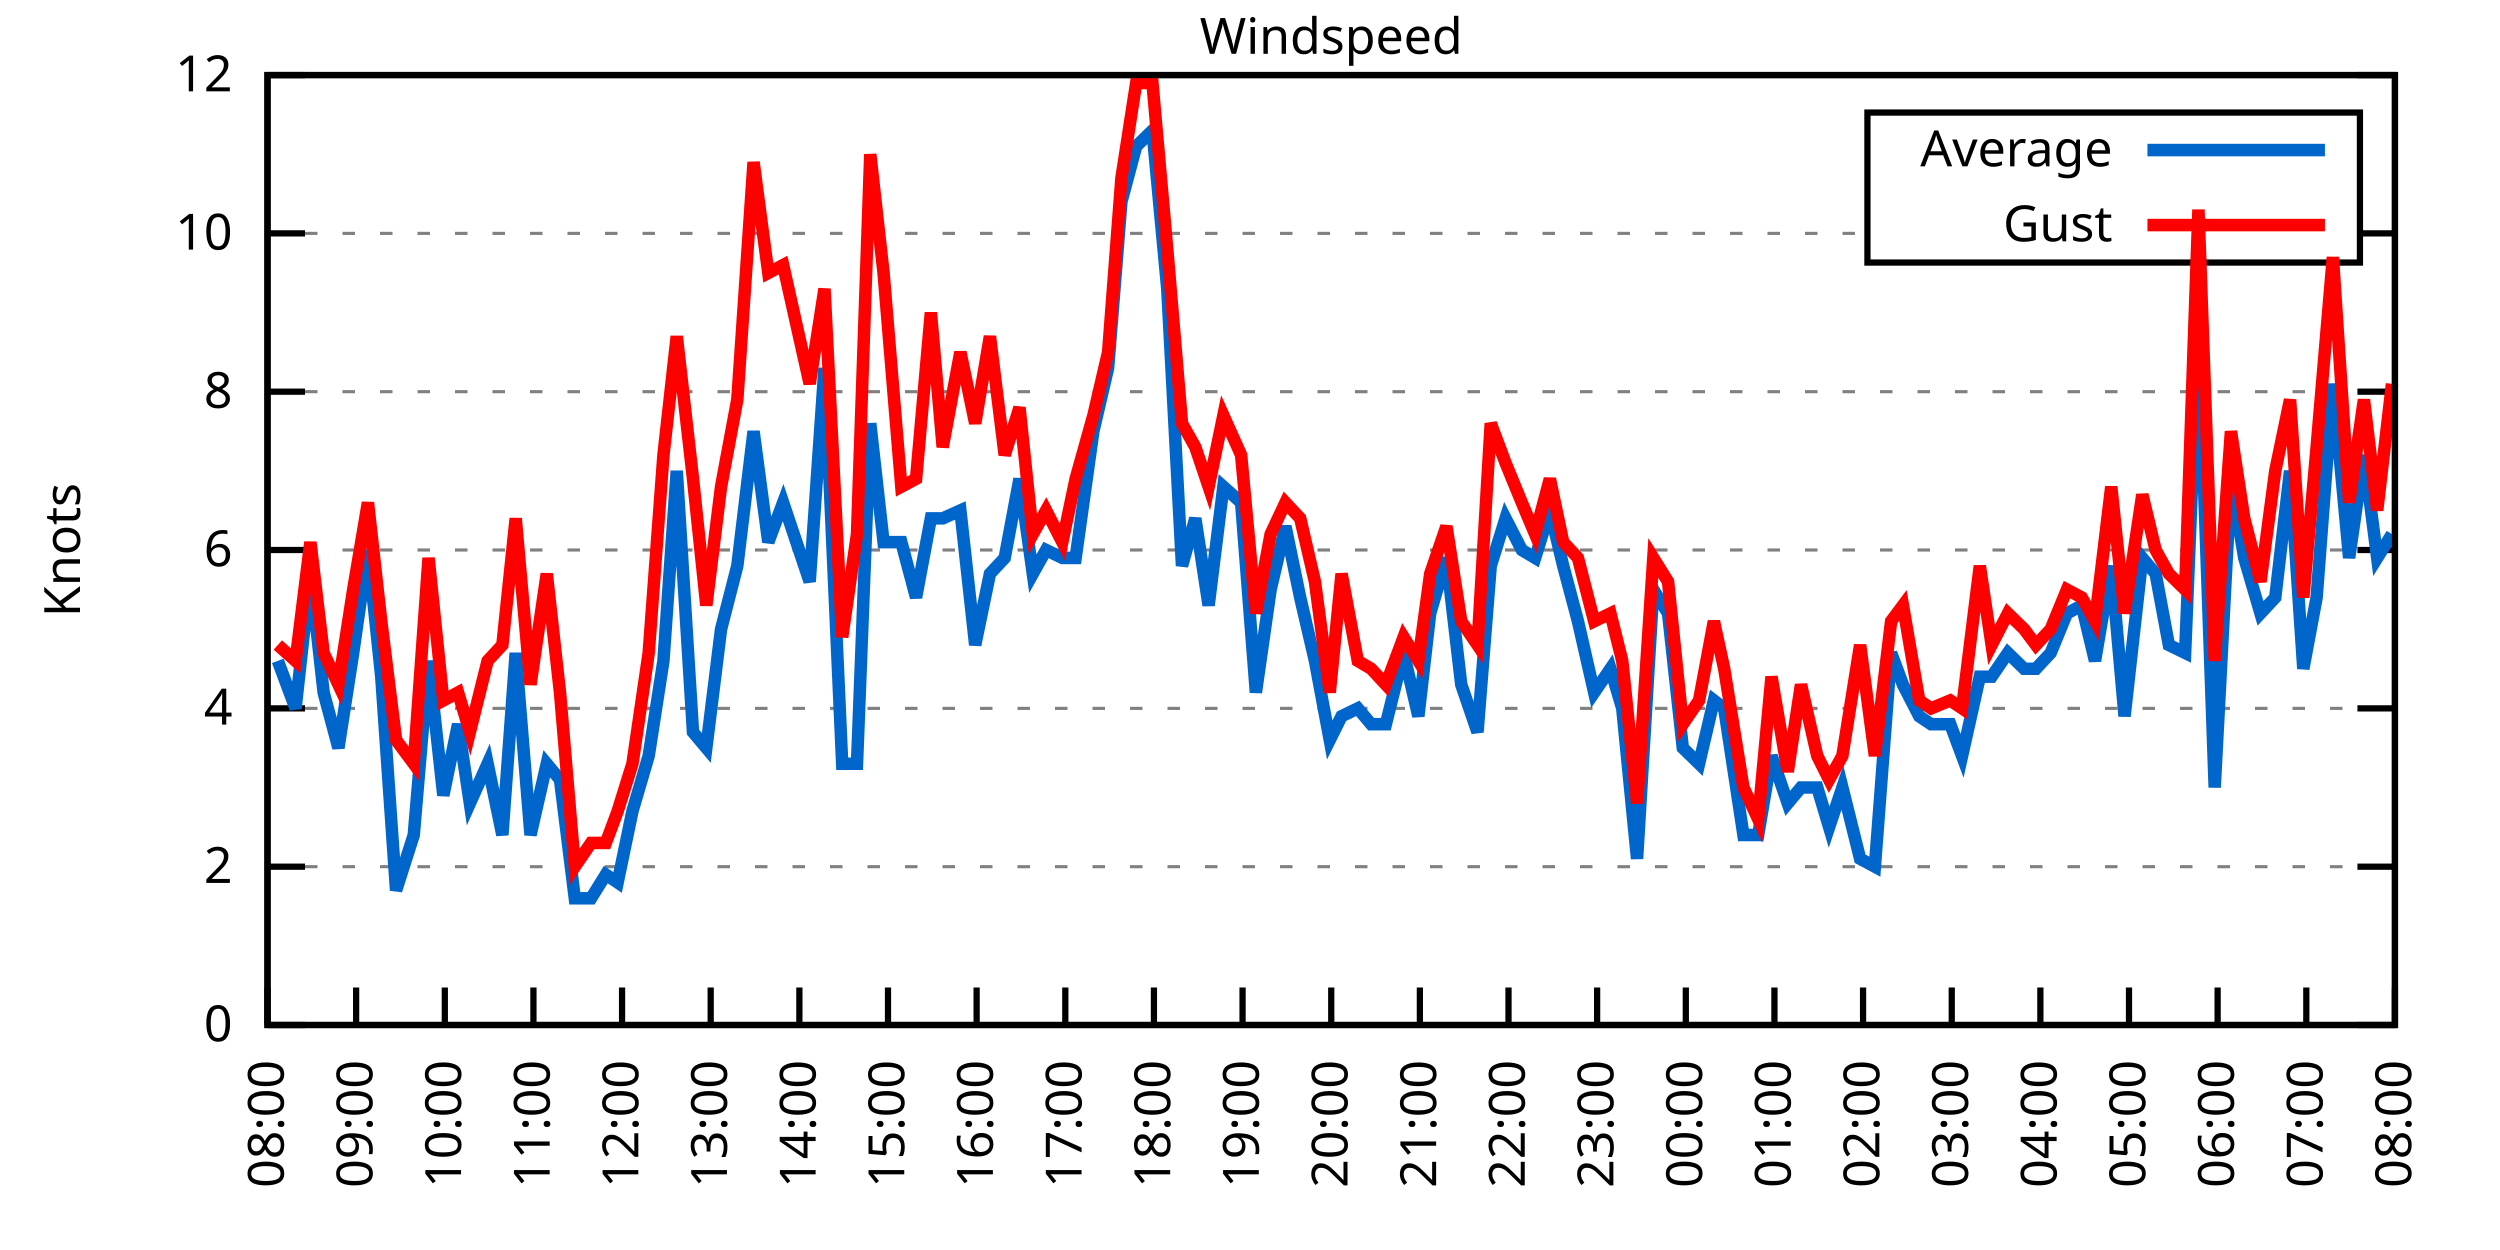
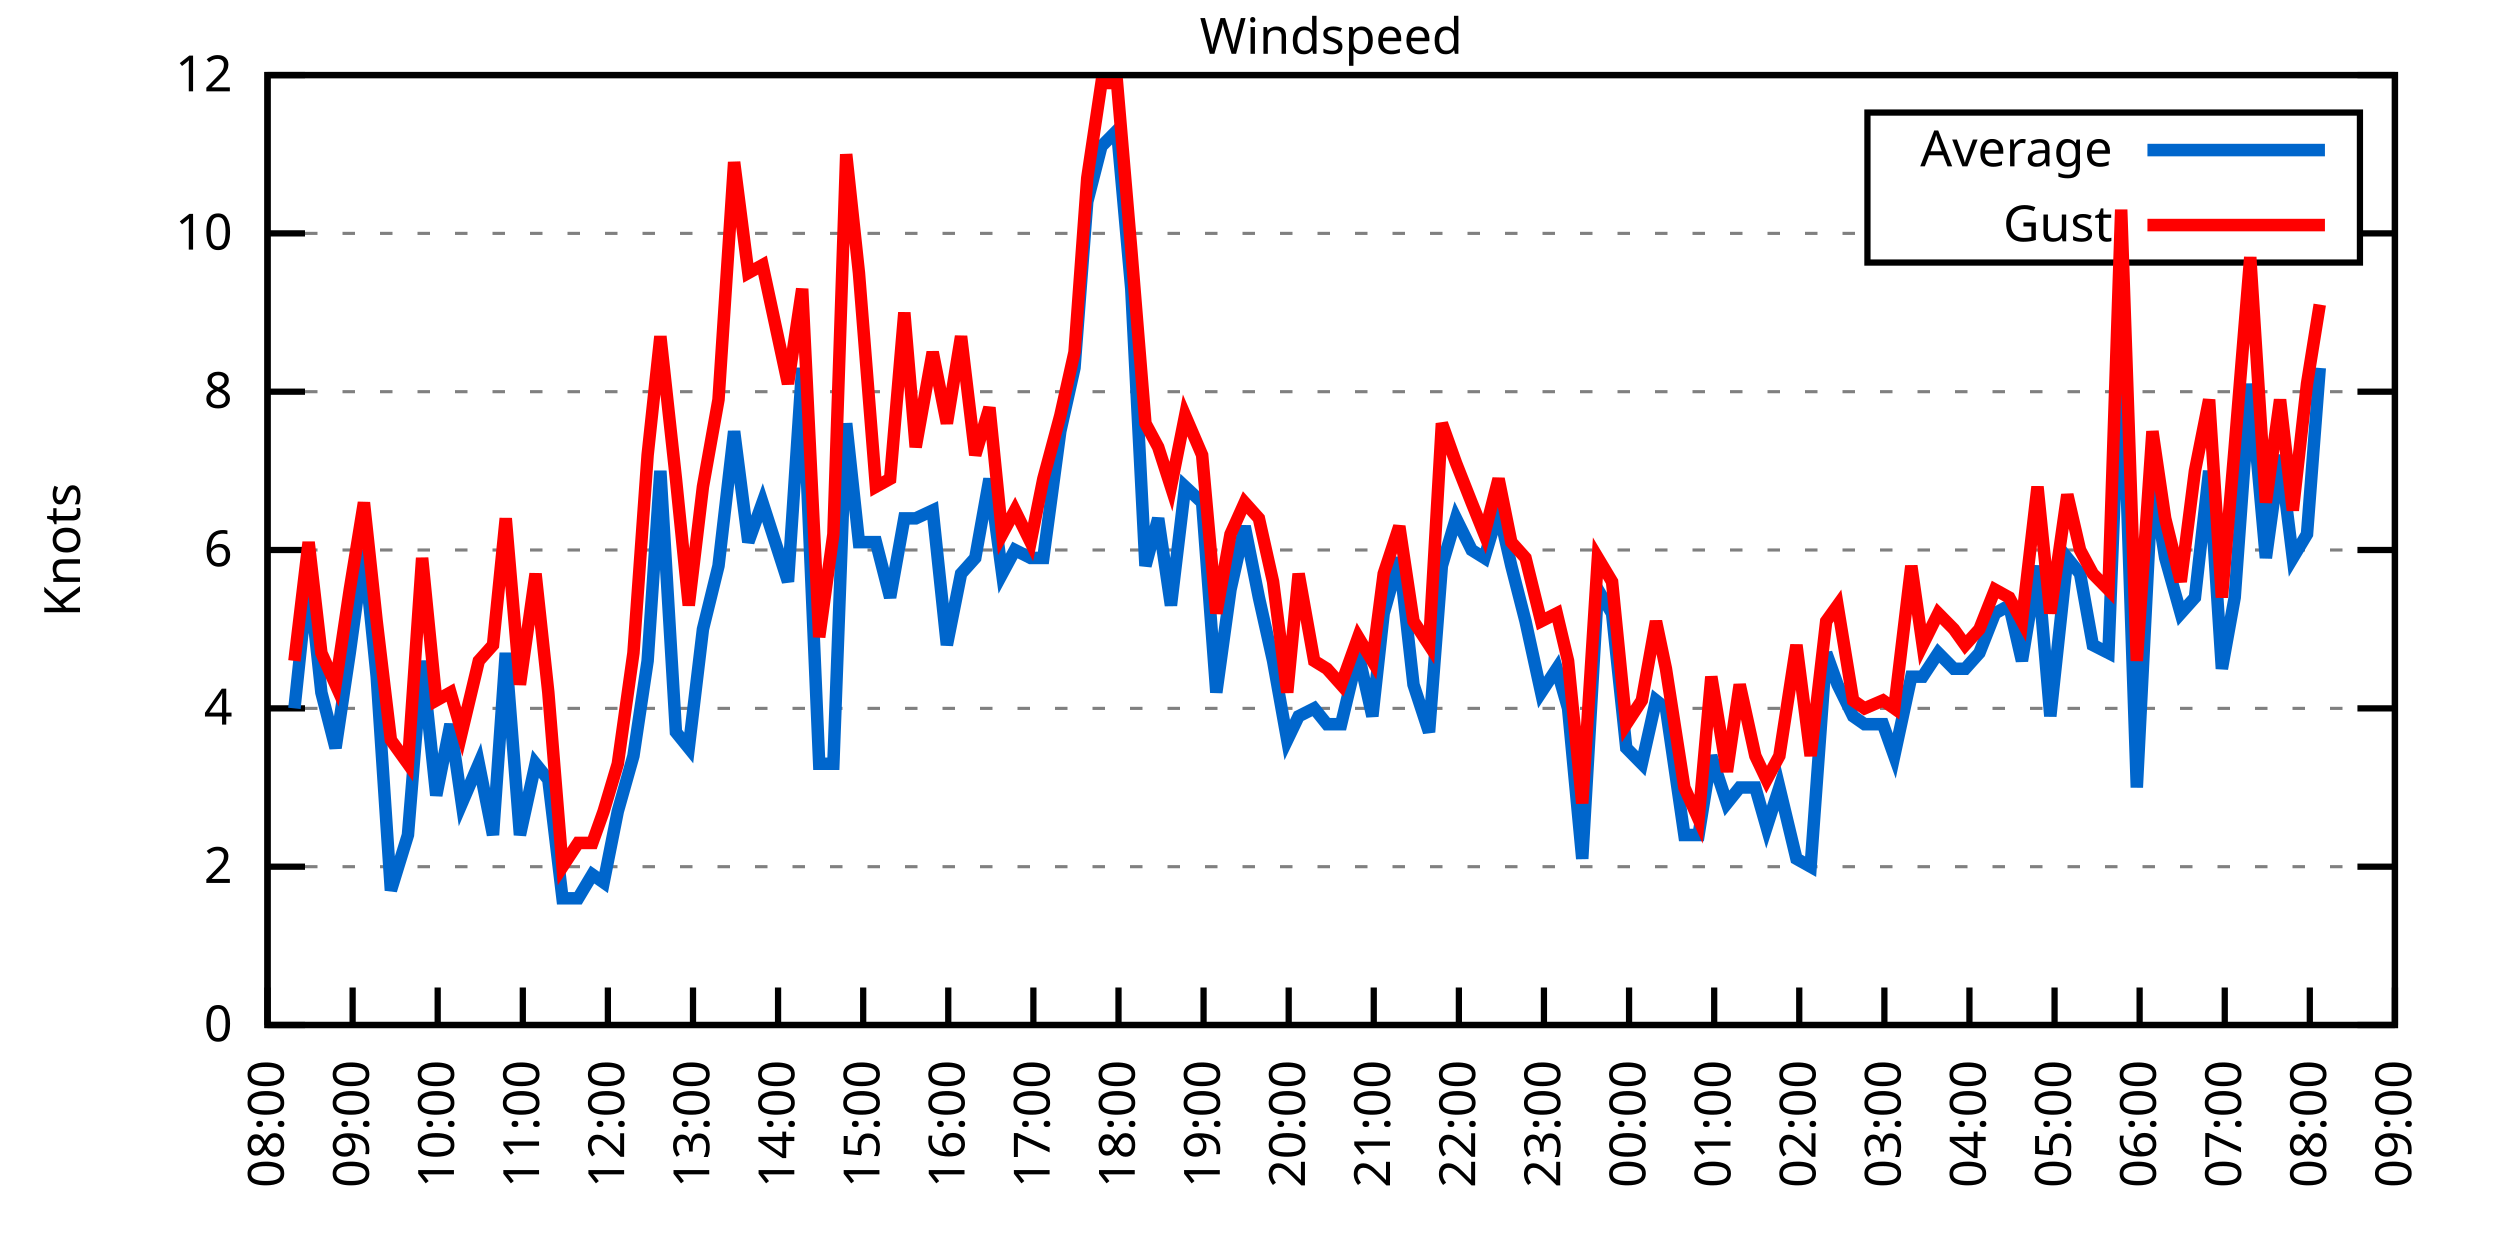
<svg xmlns="http://www.w3.org/2000/svg" xmlns:xlink="http://www.w3.org/1999/xlink" width="400" height="200" viewBox="0 0 400 200">
  <g id="gnuplot_canvas">
    <rect x="0" y="0" width="400" height="200" fill="none" />
    <defs>
      <circle id="gpDot" r="0.5" stroke-width="0.5" stroke="currentColor" />
      <path id="gpPt0" stroke-width="0.333" stroke="currentColor" d="M-1,0 h2 M0,-1 v2" />
      <path id="gpPt1" stroke-width="0.333" stroke="currentColor" d="M-1,-1 L1,1 M1,-1 L-1,1" />
      <path id="gpPt2" stroke-width="0.333" stroke="currentColor" d="M-1,0 L1,0 M0,-1 L0,1 M-1,-1 L1,1 M-1,1 L1,-1" />
      <rect id="gpPt3" stroke-width="0.333" stroke="currentColor" x="-1" y="-1" width="2" height="2" />
      <rect id="gpPt4" stroke-width="0.333" stroke="currentColor" fill="currentColor" x="-1" y="-1" width="2" height="2" />
      <circle id="gpPt5" stroke-width="0.333" stroke="currentColor" cx="0" cy="0" r="1" />
      <use xlink:href="#gpPt5" id="gpPt6" fill="currentColor" stroke="none" />
      <path id="gpPt7" stroke-width="0.333" stroke="currentColor" d="M0,-1.33 L-1.33,0.67 L1.33,0.67 z" />
      <use xlink:href="#gpPt7" id="gpPt8" fill="currentColor" stroke="none" />
      <use xlink:href="#gpPt7" id="gpPt9" stroke="currentColor" transform="rotate(180)" />
      <use xlink:href="#gpPt9" id="gpPt10" fill="currentColor" stroke="none" />
      <use xlink:href="#gpPt3" id="gpPt11" stroke="currentColor" transform="rotate(45)" />
      <use xlink:href="#gpPt11" id="gpPt12" fill="currentColor" stroke="none" />
      <path id="gpPt13" stroke-width="0.333" stroke="currentColor" d="M0,1.330 L1.265,0.411 L0.782,-1.067 L-0.782,-1.076 L-1.265,0.411 z" />
      <use xlink:href="#gpPt13" id="gpPt14" fill="currentColor" stroke="none" />
      <filter id="textbox" filterUnits="objectBoundingBox" x="0" y="0" height="1" width="1">
        <feFlood flood-color="white" flood-opacity="1" result="bgnd" />
        <feComposite in="SourceGraphic" in2="bgnd" operator="atop" />
      </filter>
      <filter id="greybox" filterUnits="objectBoundingBox" x="0" y="0" height="1" width="1">
        <feFlood flood-color="lightgrey" flood-opacity="1" result="grey" />
        <feComposite in="SourceGraphic" in2="grey" operator="atop" />
      </filter>
    </defs>
    <g fill="none" color="white" stroke="currentColor" stroke-width="1.00" stroke-linecap="butt" stroke-linejoin="miter">
</g>
    <g fill="none" color="black" stroke="currentColor" stroke-width="1.00" stroke-linecap="butt" stroke-linejoin="miter">
      <g stroke="none" shape-rendering="crispEdges">
        <polygon fill="rgb(255, 255, 255)" points="42.80,164.00 383.18,164.00 383.18,12.02 42.80,12.02 " />
      </g>
    </g>
    <g fill="none" color="black" stroke="currentColor" stroke-width="1.00" stroke-linecap="butt" stroke-linejoin="miter">
</g>
    <g fill="none" color="black" stroke="black" stroke-width="0.50" stroke-linecap="butt" stroke-linejoin="miter">
</g>
    <g fill="none" color="gray" stroke="currentColor" stroke-width="0.50" stroke-linecap="butt" stroke-linejoin="miter">
      <path stroke="gray" stroke-dasharray="2,4" class="gridline" d="M42.80,164.00 L383.19,164.00  " />
    </g>
    <g fill="none" color="gray" stroke="gray" stroke-width="1.00" stroke-linecap="butt" stroke-linejoin="miter">
</g>
    <g fill="none" color="black" stroke="currentColor" stroke-width="1.00" stroke-linecap="butt" stroke-linejoin="miter">
      <path stroke="black" d="M42.80,164.00 L48.80,164.00 M383.19,164.00 L377.19,164.00  " />
      <g transform="translate(37.20,166.60)" stroke="none" fill="black" font-family="Sans" font-size="8.00" text-anchor="end">
        <text>
          <tspan font-family="Sans"> 0</tspan>
        </text>
      </g>
    </g>
    <g fill="none" color="black" stroke="currentColor" stroke-width="1.00" stroke-linecap="butt" stroke-linejoin="miter">
</g>
    <g fill="none" color="black" stroke="black" stroke-width="0.50" stroke-linecap="butt" stroke-linejoin="miter">
</g>
    <g fill="none" color="gray" stroke="currentColor" stroke-width="0.50" stroke-linecap="butt" stroke-linejoin="miter">
      <path stroke="gray" stroke-dasharray="2,4" class="gridline" d="M42.80,138.67 L383.19,138.67  " />
    </g>
    <g fill="none" color="gray" stroke="gray" stroke-width="1.00" stroke-linecap="butt" stroke-linejoin="miter">
</g>
    <g fill="none" color="black" stroke="currentColor" stroke-width="1.00" stroke-linecap="butt" stroke-linejoin="miter">
      <path stroke="black" d="M42.80,138.67 L48.80,138.67 M383.19,138.67 L377.19,138.67  " />
      <g transform="translate(37.20,141.27)" stroke="none" fill="black" font-family="Sans" font-size="8.00" text-anchor="end">
        <text>
          <tspan font-family="Sans"> 2</tspan>
        </text>
      </g>
    </g>
    <g fill="none" color="black" stroke="currentColor" stroke-width="1.00" stroke-linecap="butt" stroke-linejoin="miter">
</g>
    <g fill="none" color="black" stroke="black" stroke-width="0.50" stroke-linecap="butt" stroke-linejoin="miter">
</g>
    <g fill="none" color="gray" stroke="currentColor" stroke-width="0.50" stroke-linecap="butt" stroke-linejoin="miter">
      <path stroke="gray" stroke-dasharray="2,4" class="gridline" d="M42.80,113.34 L383.19,113.34  " />
    </g>
    <g fill="none" color="gray" stroke="gray" stroke-width="1.00" stroke-linecap="butt" stroke-linejoin="miter">
</g>
    <g fill="none" color="black" stroke="currentColor" stroke-width="1.00" stroke-linecap="butt" stroke-linejoin="miter">
      <path stroke="black" d="M42.80,113.34 L48.80,113.34 M383.19,113.34 L377.19,113.34  " />
      <g transform="translate(37.20,115.94)" stroke="none" fill="black" font-family="Sans" font-size="8.00" text-anchor="end">
        <text>
          <tspan font-family="Sans"> 4</tspan>
        </text>
      </g>
    </g>
    <g fill="none" color="black" stroke="currentColor" stroke-width="1.00" stroke-linecap="butt" stroke-linejoin="miter">
</g>
    <g fill="none" color="black" stroke="black" stroke-width="0.50" stroke-linecap="butt" stroke-linejoin="miter">
</g>
    <g fill="none" color="gray" stroke="currentColor" stroke-width="0.50" stroke-linecap="butt" stroke-linejoin="miter">
      <path stroke="gray" stroke-dasharray="2,4" class="gridline" d="M42.80,88.00 L383.19,88.00  " />
    </g>
    <g fill="none" color="gray" stroke="gray" stroke-width="1.00" stroke-linecap="butt" stroke-linejoin="miter">
</g>
    <g fill="none" color="black" stroke="currentColor" stroke-width="1.00" stroke-linecap="butt" stroke-linejoin="miter">
      <path stroke="black" d="M42.80,88.00 L48.80,88.00 M383.19,88.00 L377.19,88.00  " />
      <g transform="translate(37.20,90.60)" stroke="none" fill="black" font-family="Sans" font-size="8.00" text-anchor="end">
        <text>
          <tspan font-family="Sans"> 6</tspan>
        </text>
      </g>
    </g>
    <g fill="none" color="black" stroke="currentColor" stroke-width="1.00" stroke-linecap="butt" stroke-linejoin="miter">
</g>
    <g fill="none" color="black" stroke="black" stroke-width="0.50" stroke-linecap="butt" stroke-linejoin="miter">
</g>
    <g fill="none" color="gray" stroke="currentColor" stroke-width="0.50" stroke-linecap="butt" stroke-linejoin="miter">
      <path stroke="gray" stroke-dasharray="2,4" class="gridline" d="M42.80,62.67 L383.19,62.67  " />
    </g>
    <g fill="none" color="gray" stroke="gray" stroke-width="1.00" stroke-linecap="butt" stroke-linejoin="miter">
</g>
    <g fill="none" color="black" stroke="currentColor" stroke-width="1.00" stroke-linecap="butt" stroke-linejoin="miter">
      <path stroke="black" d="M42.80,62.67 L48.80,62.67 M383.19,62.67 L377.19,62.67  " />
      <g transform="translate(37.20,65.27)" stroke="none" fill="black" font-family="Sans" font-size="8.00" text-anchor="end">
        <text>
          <tspan font-family="Sans"> 8</tspan>
        </text>
      </g>
    </g>
    <g fill="none" color="black" stroke="currentColor" stroke-width="1.00" stroke-linecap="butt" stroke-linejoin="miter">
</g>
    <g fill="none" color="black" stroke="black" stroke-width="0.50" stroke-linecap="butt" stroke-linejoin="miter">
</g>
    <g fill="none" color="gray" stroke="currentColor" stroke-width="0.50" stroke-linecap="butt" stroke-linejoin="miter">
      <path stroke="gray" stroke-dasharray="2,4" class="gridline" d="M42.80,37.34 L298.79,37.34 M377.59,37.34 L383.19,37.34  " />
    </g>
    <g fill="none" color="gray" stroke="gray" stroke-width="1.00" stroke-linecap="butt" stroke-linejoin="miter">
</g>
    <g fill="none" color="black" stroke="currentColor" stroke-width="1.00" stroke-linecap="butt" stroke-linejoin="miter">
      <path stroke="black" d="M42.80,37.34 L48.80,37.34 M383.19,37.34 L377.19,37.34  " />
      <g transform="translate(37.20,39.94)" stroke="none" fill="black" font-family="Sans" font-size="8.00" text-anchor="end">
        <text>
          <tspan font-family="Sans"> 10</tspan>
        </text>
      </g>
    </g>
    <g fill="none" color="black" stroke="currentColor" stroke-width="1.00" stroke-linecap="butt" stroke-linejoin="miter">
</g>
    <g fill="none" color="black" stroke="black" stroke-width="0.50" stroke-linecap="butt" stroke-linejoin="miter">
</g>
    <g fill="none" color="gray" stroke="currentColor" stroke-width="0.50" stroke-linecap="butt" stroke-linejoin="miter">
      <path stroke="gray" stroke-dasharray="2,4" class="gridline" d="M42.80,12.01 L383.19,12.01  " />
    </g>
    <g fill="none" color="gray" stroke="gray" stroke-width="1.00" stroke-linecap="butt" stroke-linejoin="miter">
</g>
    <g fill="none" color="black" stroke="currentColor" stroke-width="1.00" stroke-linecap="butt" stroke-linejoin="miter">
      <path stroke="black" d="M42.80,12.01 L48.80,12.01 M383.19,12.01 L377.19,12.01  " />
      <g transform="translate(37.20,14.61)" stroke="none" fill="black" font-family="Sans" font-size="8.00" text-anchor="end">
        <text>
          <tspan font-family="Sans"> 12</tspan>
        </text>
      </g>
    </g>
    <g fill="none" color="black" stroke="currentColor" stroke-width="1.00" stroke-linecap="butt" stroke-linejoin="miter">
      <path stroke="black" d="M42.80,164.00 L42.80,158.00  " />
      <g transform="translate(45.40,169.60) rotate(270.00)" stroke="none" fill="black" font-family="Sans" font-size="8.00" text-anchor="end">
        <text>
          <tspan font-family="Sans">08:00</tspan>
        </text>
      </g>
    </g>
    <g fill="none" color="black" stroke="currentColor" stroke-width="1.00" stroke-linecap="butt" stroke-linejoin="miter">
-       <path stroke="black" d="M56.98,164.00 L56.98,158.00  " />
-       <g transform="translate(59.58,169.60) rotate(270.00)" stroke="none" fill="black" font-family="Sans" font-size="8.00" text-anchor="end">
+       <path stroke="black" d="M56.42,164.00 L56.42,158.00  " />
+       <g transform="translate(59.02,169.60) rotate(270.00)" stroke="none" fill="black" font-family="Sans" font-size="8.00" text-anchor="end">
        <text>
          <tspan font-family="Sans">09:00</tspan>
        </text>
      </g>
    </g>
    <g fill="none" color="black" stroke="currentColor" stroke-width="1.00" stroke-linecap="butt" stroke-linejoin="miter">
-       <path stroke="black" d="M71.17,164.00 L71.17,158.00  " />
-       <g transform="translate(73.77,169.60) rotate(270.00)" stroke="none" fill="black" font-family="Sans" font-size="8.00" text-anchor="end">
+       <path stroke="black" d="M70.03,164.00 L70.03,158.00  " />
+       <g transform="translate(72.63,169.60) rotate(270.00)" stroke="none" fill="black" font-family="Sans" font-size="8.00" text-anchor="end">
        <text>
          <tspan font-family="Sans">10:00</tspan>
        </text>
      </g>
    </g>
    <g fill="none" color="black" stroke="currentColor" stroke-width="1.00" stroke-linecap="butt" stroke-linejoin="miter">
-       <path stroke="black" d="M85.35,164.00 L85.35,158.00  " />
-       <g transform="translate(87.95,169.60) rotate(270.00)" stroke="none" fill="black" font-family="Sans" font-size="8.00" text-anchor="end">
+       <path stroke="black" d="M83.65,164.00 L83.65,158.00  " />
+       <g transform="translate(86.25,169.60) rotate(270.00)" stroke="none" fill="black" font-family="Sans" font-size="8.00" text-anchor="end">
        <text>
          <tspan font-family="Sans">11:00</tspan>
        </text>
      </g>
    </g>
    <g fill="none" color="black" stroke="currentColor" stroke-width="1.00" stroke-linecap="butt" stroke-linejoin="miter">
-       <path stroke="black" d="M99.53,164.00 L99.53,158.00  " />
-       <g transform="translate(102.13,169.60) rotate(270.00)" stroke="none" fill="black" font-family="Sans" font-size="8.00" text-anchor="end">
+       <path stroke="black" d="M97.26,164.00 L97.26,158.00  " />
+       <g transform="translate(99.86,169.60) rotate(270.00)" stroke="none" fill="black" font-family="Sans" font-size="8.00" text-anchor="end">
        <text>
          <tspan font-family="Sans">12:00</tspan>
        </text>
      </g>
    </g>
    <g fill="none" color="black" stroke="currentColor" stroke-width="1.00" stroke-linecap="butt" stroke-linejoin="miter">
-       <path stroke="black" d="M113.71,164.00 L113.71,158.00  " />
-       <g transform="translate(116.31,169.60) rotate(270.00)" stroke="none" fill="black" font-family="Sans" font-size="8.00" text-anchor="end">
+       <path stroke="black" d="M110.88,164.00 L110.88,158.00  " />
+       <g transform="translate(113.48,169.60) rotate(270.00)" stroke="none" fill="black" font-family="Sans" font-size="8.00" text-anchor="end">
        <text>
          <tspan font-family="Sans">13:00</tspan>
        </text>
      </g>
    </g>
    <g fill="none" color="black" stroke="currentColor" stroke-width="1.00" stroke-linecap="butt" stroke-linejoin="miter">
-       <path stroke="black" d="M127.90,164.00 L127.90,158.00  " />
-       <g transform="translate(130.50,169.60) rotate(270.00)" stroke="none" fill="black" font-family="Sans" font-size="8.00" text-anchor="end">
+       <path stroke="black" d="M124.49,164.00 L124.49,158.00  " />
+       <g transform="translate(127.09,169.60) rotate(270.00)" stroke="none" fill="black" font-family="Sans" font-size="8.00" text-anchor="end">
        <text>
          <tspan font-family="Sans">14:00</tspan>
        </text>
      </g>
    </g>
    <g fill="none" color="black" stroke="currentColor" stroke-width="1.00" stroke-linecap="butt" stroke-linejoin="miter">
-       <path stroke="black" d="M142.08,164.00 L142.08,158.00  " />
-       <g transform="translate(144.68,169.60) rotate(270.00)" stroke="none" fill="black" font-family="Sans" font-size="8.00" text-anchor="end">
+       <path stroke="black" d="M138.11,164.00 L138.11,158.00  " />
+       <g transform="translate(140.71,169.60) rotate(270.00)" stroke="none" fill="black" font-family="Sans" font-size="8.00" text-anchor="end">
        <text>
          <tspan font-family="Sans">15:00</tspan>
        </text>
      </g>
    </g>
    <g fill="none" color="black" stroke="currentColor" stroke-width="1.00" stroke-linecap="butt" stroke-linejoin="miter">
-       <path stroke="black" d="M156.26,164.00 L156.26,158.00  " />
-       <g transform="translate(158.86,169.60) rotate(270.00)" stroke="none" fill="black" font-family="Sans" font-size="8.00" text-anchor="end">
+       <path stroke="black" d="M151.72,164.00 L151.72,158.00  " />
+       <g transform="translate(154.32,169.60) rotate(270.00)" stroke="none" fill="black" font-family="Sans" font-size="8.00" text-anchor="end">
        <text>
          <tspan font-family="Sans">16:00</tspan>
        </text>
      </g>
    </g>
    <g fill="none" color="black" stroke="currentColor" stroke-width="1.00" stroke-linecap="butt" stroke-linejoin="miter">
-       <path stroke="black" d="M170.45,164.00 L170.45,158.00  " />
-       <g transform="translate(173.05,169.60) rotate(270.00)" stroke="none" fill="black" font-family="Sans" font-size="8.00" text-anchor="end">
+       <path stroke="black" d="M165.34,164.00 L165.34,158.00  " />
+       <g transform="translate(167.94,169.60) rotate(270.00)" stroke="none" fill="black" font-family="Sans" font-size="8.00" text-anchor="end">
        <text>
          <tspan font-family="Sans">17:00</tspan>
        </text>
      </g>
    </g>
    <g fill="none" color="black" stroke="currentColor" stroke-width="1.00" stroke-linecap="butt" stroke-linejoin="miter">
-       <path stroke="black" d="M184.63,164.00 L184.63,158.00  " />
-       <g transform="translate(187.23,169.60) rotate(270.00)" stroke="none" fill="black" font-family="Sans" font-size="8.00" text-anchor="end">
+       <path stroke="black" d="M178.96,164.00 L178.96,158.00  " />
+       <g transform="translate(181.56,169.60) rotate(270.00)" stroke="none" fill="black" font-family="Sans" font-size="8.00" text-anchor="end">
        <text>
          <tspan font-family="Sans">18:00</tspan>
        </text>
      </g>
    </g>
    <g fill="none" color="black" stroke="currentColor" stroke-width="1.00" stroke-linecap="butt" stroke-linejoin="miter">
-       <path stroke="black" d="M198.81,164.00 L198.81,158.00  " />
-       <g transform="translate(201.41,169.60) rotate(270.00)" stroke="none" fill="black" font-family="Sans" font-size="8.00" text-anchor="end">
+       <path stroke="black" d="M192.57,164.00 L192.57,158.00  " />
+       <g transform="translate(195.17,169.60) rotate(270.00)" stroke="none" fill="black" font-family="Sans" font-size="8.00" text-anchor="end">
        <text>
          <tspan font-family="Sans">19:00</tspan>
        </text>
      </g>
    </g>
    <g fill="none" color="black" stroke="currentColor" stroke-width="1.00" stroke-linecap="butt" stroke-linejoin="miter">
-       <path stroke="black" d="M213.00,164.00 L213.00,158.00  " />
-       <g transform="translate(215.60,169.60) rotate(270.00)" stroke="none" fill="black" font-family="Sans" font-size="8.00" text-anchor="end">
+       <path stroke="black" d="M206.19,164.00 L206.19,158.00  " />
+       <g transform="translate(208.79,169.60) rotate(270.00)" stroke="none" fill="black" font-family="Sans" font-size="8.00" text-anchor="end">
        <text>
          <tspan font-family="Sans">20:00</tspan>
        </text>
      </g>
    </g>
    <g fill="none" color="black" stroke="currentColor" stroke-width="1.00" stroke-linecap="butt" stroke-linejoin="miter">
-       <path stroke="black" d="M227.18,164.00 L227.18,158.00  " />
-       <g transform="translate(229.78,169.60) rotate(270.00)" stroke="none" fill="black" font-family="Sans" font-size="8.00" text-anchor="end">
+       <path stroke="black" d="M219.80,164.00 L219.80,158.00  " />
+       <g transform="translate(222.40,169.60) rotate(270.00)" stroke="none" fill="black" font-family="Sans" font-size="8.00" text-anchor="end">
        <text>
          <tspan font-family="Sans">21:00</tspan>
        </text>
      </g>
    </g>
    <g fill="none" color="black" stroke="currentColor" stroke-width="1.00" stroke-linecap="butt" stroke-linejoin="miter">
-       <path stroke="black" d="M241.36,164.00 L241.36,158.00  " />
-       <g transform="translate(243.96,169.60) rotate(270.00)" stroke="none" fill="black" font-family="Sans" font-size="8.00" text-anchor="end">
+       <path stroke="black" d="M233.42,164.00 L233.42,158.00  " />
+       <g transform="translate(236.02,169.60) rotate(270.00)" stroke="none" fill="black" font-family="Sans" font-size="8.00" text-anchor="end">
        <text>
          <tspan font-family="Sans">22:00</tspan>
        </text>
      </g>
    </g>
    <g fill="none" color="black" stroke="currentColor" stroke-width="1.00" stroke-linecap="butt" stroke-linejoin="miter">
-       <path stroke="black" d="M255.54,164.00 L255.54,158.00  " />
-       <g transform="translate(258.14,169.60) rotate(270.00)" stroke="none" fill="black" font-family="Sans" font-size="8.00" text-anchor="end">
+       <path stroke="black" d="M247.03,164.00 L247.03,158.00  " />
+       <g transform="translate(249.63,169.60) rotate(270.00)" stroke="none" fill="black" font-family="Sans" font-size="8.00" text-anchor="end">
        <text>
          <tspan font-family="Sans">23:00</tspan>
        </text>
      </g>
    </g>
    <g fill="none" color="black" stroke="currentColor" stroke-width="1.00" stroke-linecap="butt" stroke-linejoin="miter">
-       <path stroke="black" d="M269.73,164.00 L269.73,158.00  " />
-       <g transform="translate(272.33,169.60) rotate(270.00)" stroke="none" fill="black" font-family="Sans" font-size="8.00" text-anchor="end">
+       <path stroke="black" d="M260.65,164.00 L260.65,158.00  " />
+       <g transform="translate(263.25,169.60) rotate(270.00)" stroke="none" fill="black" font-family="Sans" font-size="8.00" text-anchor="end">
        <text>
          <tspan font-family="Sans">00:00</tspan>
        </text>
      </g>
    </g>
    <g fill="none" color="black" stroke="currentColor" stroke-width="1.00" stroke-linecap="butt" stroke-linejoin="miter">
-       <path stroke="black" d="M283.91,164.00 L283.91,158.00  " />
-       <g transform="translate(286.51,169.60) rotate(270.00)" stroke="none" fill="black" font-family="Sans" font-size="8.00" text-anchor="end">
+       <path stroke="black" d="M274.27,164.00 L274.27,158.00  " />
+       <g transform="translate(276.87,169.60) rotate(270.00)" stroke="none" fill="black" font-family="Sans" font-size="8.00" text-anchor="end">
        <text>
          <tspan font-family="Sans">01:00</tspan>
        </text>
      </g>
    </g>
    <g fill="none" color="black" stroke="currentColor" stroke-width="1.00" stroke-linecap="butt" stroke-linejoin="miter">
-       <path stroke="black" d="M298.09,164.00 L298.09,158.00  " />
-       <g transform="translate(300.69,169.60) rotate(270.00)" stroke="none" fill="black" font-family="Sans" font-size="8.00" text-anchor="end">
+       <path stroke="black" d="M287.88,164.00 L287.88,158.00  " />
+       <g transform="translate(290.48,169.60) rotate(270.00)" stroke="none" fill="black" font-family="Sans" font-size="8.00" text-anchor="end">
        <text>
          <tspan font-family="Sans">02:00</tspan>
        </text>
      </g>
    </g>
    <g fill="none" color="black" stroke="currentColor" stroke-width="1.00" stroke-linecap="butt" stroke-linejoin="miter">
-       <path stroke="black" d="M312.28,164.00 L312.28,158.00  " />
-       <g transform="translate(314.88,169.60) rotate(270.00)" stroke="none" fill="black" font-family="Sans" font-size="8.00" text-anchor="end">
+       <path stroke="black" d="M301.50,164.00 L301.50,158.00  " />
+       <g transform="translate(304.10,169.60) rotate(270.00)" stroke="none" fill="black" font-family="Sans" font-size="8.00" text-anchor="end">
        <text>
          <tspan font-family="Sans">03:00</tspan>
        </text>
      </g>
    </g>
    <g fill="none" color="black" stroke="currentColor" stroke-width="1.00" stroke-linecap="butt" stroke-linejoin="miter">
-       <path stroke="black" d="M326.46,164.00 L326.46,158.00  " />
-       <g transform="translate(329.06,169.60) rotate(270.00)" stroke="none" fill="black" font-family="Sans" font-size="8.00" text-anchor="end">
+       <path stroke="black" d="M315.11,164.00 L315.11,158.00  " />
+       <g transform="translate(317.71,169.60) rotate(270.00)" stroke="none" fill="black" font-family="Sans" font-size="8.00" text-anchor="end">
        <text>
          <tspan font-family="Sans">04:00</tspan>
        </text>
      </g>
    </g>
    <g fill="none" color="black" stroke="currentColor" stroke-width="1.00" stroke-linecap="butt" stroke-linejoin="miter">
-       <path stroke="black" d="M340.64,164.00 L340.64,158.00  " />
-       <g transform="translate(343.24,169.60) rotate(270.00)" stroke="none" fill="black" font-family="Sans" font-size="8.00" text-anchor="end">
+       <path stroke="black" d="M328.73,164.00 L328.73,158.00  " />
+       <g transform="translate(331.33,169.60) rotate(270.00)" stroke="none" fill="black" font-family="Sans" font-size="8.00" text-anchor="end">
        <text>
          <tspan font-family="Sans">05:00</tspan>
        </text>
      </g>
    </g>
    <g fill="none" color="black" stroke="currentColor" stroke-width="1.00" stroke-linecap="butt" stroke-linejoin="miter">
-       <path stroke="black" d="M354.82,164.00 L354.82,158.00  " />
-       <g transform="translate(357.42,169.60) rotate(270.00)" stroke="none" fill="black" font-family="Sans" font-size="8.00" text-anchor="end">
+       <path stroke="black" d="M342.34,164.00 L342.34,158.00  " />
+       <g transform="translate(344.94,169.60) rotate(270.00)" stroke="none" fill="black" font-family="Sans" font-size="8.00" text-anchor="end">
        <text>
          <tspan font-family="Sans">06:00</tspan>
        </text>
      </g>
    </g>
    <g fill="none" color="black" stroke="currentColor" stroke-width="1.00" stroke-linecap="butt" stroke-linejoin="miter">
-       <path stroke="black" d="M369.01,164.00 L369.01,158.00  " />
-       <g transform="translate(371.61,169.60) rotate(270.00)" stroke="none" fill="black" font-family="Sans" font-size="8.00" text-anchor="end">
+       <path stroke="black" d="M355.96,164.00 L355.96,158.00  " />
+       <g transform="translate(358.56,169.60) rotate(270.00)" stroke="none" fill="black" font-family="Sans" font-size="8.00" text-anchor="end">
        <text>
          <tspan font-family="Sans">07:00</tspan>
+         </text>
+       </g>
+     </g>
+     <g fill="none" color="black" stroke="currentColor" stroke-width="1.00" stroke-linecap="butt" stroke-linejoin="miter">
+       <path stroke="black" d="M369.57,164.00 L369.57,158.00  " />
+       <g transform="translate(372.17,169.60) rotate(270.00)" stroke="none" fill="black" font-family="Sans" font-size="8.00" text-anchor="end">
+         <text>
+           <tspan font-family="Sans">08:00</tspan>
        </text>
      </g>
    </g>
    <g fill="none" color="black" stroke="currentColor" stroke-width="1.00" stroke-linecap="butt" stroke-linejoin="miter">
      <path stroke="black" d="M383.19,164.00 L383.19,158.00  " />
      <g transform="translate(385.79,169.60) rotate(270.00)" stroke="none" fill="black" font-family="Sans" font-size="8.00" text-anchor="end">
        <text>
-           <tspan font-family="Sans">08:00</tspan>
+           <tspan font-family="Sans">09:00</tspan>
        </text>
      </g>
    </g>
    <g fill="none" color="black" stroke="currentColor" stroke-width="1.00" stroke-linecap="butt" stroke-linejoin="miter">
</g>
    <g fill="none" color="black" stroke="currentColor" stroke-width="1.00" stroke-linecap="butt" stroke-linejoin="miter">
      <path stroke="black" d="M42.80,12.01 L42.80,164.00 L383.19,164.00 L383.19,12.01 L42.80,12.01 Z  " />
    </g>
    <g fill="none" color="black" stroke="currentColor" stroke-width="1.00" stroke-linecap="butt" stroke-linejoin="miter">
</g>
    <g fill="none" color="black" stroke="currentColor" stroke-width="1.00" stroke-linecap="butt" stroke-linejoin="miter">
      <path stroke="black" d="M298.79,42.01 L298.79,18.01 L377.59,18.01 L377.59,42.01 L298.79,42.01 Z  " />
    </g>
    <g id="Windspeed_plot_1">
      <g fill="none" color="white" stroke="black" stroke-width="2.00" stroke-linecap="butt" stroke-linejoin="miter">
</g>
      <g fill="none" color="black" stroke="currentColor" stroke-width="2.00" stroke-linecap="butt" stroke-linejoin="miter">
        <g transform="translate(337.99,26.61)" stroke="none" fill="black" font-family="Sans" font-size="8.00" text-anchor="end">
          <text>
            <tspan font-family="Sans">Average</tspan>
          </text>
        </g>
      </g>
      <g fill="none" color="black" stroke="currentColor" stroke-width="2.00" stroke-linecap="butt" stroke-linejoin="miter">
-         <path stroke="rgb(  0, 102, 204)" d="M343.59,24.01 L371.99,24.01 M44.45,105.74 L47.29,113.34 L49.66,91.80 L51.78,110.80 L54.15,119.67 L56.51,104.47   L58.87,88.00 L61.00,108.27 L63.37,142.47 L66.20,133.60 L68.57,105.74 L70.93,127.27 L73.29,115.87 L75.18,128.54   L78.02,122.20 L80.38,133.60 L82.51,104.47 L84.88,133.60 L87.48,122.20 L89.60,124.74 L91.97,143.73 L94.57,143.73   L96.93,139.93 L98.82,141.20 L101.19,129.80 L103.79,120.94 L106.15,105.74 L108.28,75.34 L110.88,117.14 L113.01,119.67   L115.37,100.67 L117.97,90.54 L120.57,69.01 L122.93,86.74 L125.30,80.41 L129.55,93.07 L131.92,58.87 L134.75,122.20   L137.12,122.20 L139.24,67.74 L141.37,86.74 L144.21,86.74 L146.57,95.60 L148.94,82.94 L150.83,82.94 L153.66,81.67   L156.03,103.20 L158.39,91.80 L160.75,89.27 L163.12,76.61 L165.25,91.80 L167.37,88.00 L169.97,89.27 L172.10,89.27   L174.94,69.01 L177.30,58.87 L179.43,32.28 L181.79,23.41 L184.39,20.88 L186.76,46.21 L189.12,90.54 L191.25,82.94   L193.38,96.87 L195.74,77.87 L198.58,80.41 L200.94,110.80 L203.30,94.34 L205.67,84.21 L208.03,95.60 L210.39,105.74   L212.76,118.40 L214.65,114.60 L217.25,113.34 L219.38,115.87 L221.74,115.87 L224.58,104.47 L226.94,114.60 L228.83,98.14   L231.43,89.27 L233.80,109.54 L236.40,117.14 L238.52,90.54 L240.89,82.94 L243.49,88.00 L245.62,89.27 L247.98,81.67   L250.11,90.54 L252.47,99.40 L255.07,110.80 L257.67,107.00 L259.56,113.34 L261.93,137.40 L264.53,94.34 L266.89,98.14   L269.25,119.67 L271.85,122.20 L274.22,112.07 L275.87,113.34 L278.95,133.60 L281.31,133.60 L283.44,120.94 L286.04,128.54   L288.16,126.00 L290.76,126.00 L292.66,132.34 L294.78,126.00 L297.62,137.40 L299.98,138.67 L302.58,104.47 L304.47,109.54   L307.08,114.60 L308.97,115.87 L312.04,115.87 L313.93,120.94 L316.77,108.27 L318.66,108.27 L321.26,104.47 L323.86,107.00   L325.75,107.00 L328.11,104.47 L330.71,98.14 L333.08,96.87 L335.20,105.74 L337.80,90.54 L339.93,114.60 L342.77,89.27   L344.90,91.80 L347.02,103.20 L349.62,104.47 L351.75,52.54 L354.35,126.00 L356.95,76.61 L359.08,89.27 L361.68,98.14   L364.04,95.60 L366.41,75.34 L368.53,107.00 L370.66,95.60 L373.26,61.41 L375.86,89.27 L378.23,72.81 L380.35,89.27   L382.72,85.47  " />
+         <path stroke="rgb(  0, 102, 204)" d="M343.59,24.01 L371.99,24.01 M47.11,113.34 L49.38,91.80 L51.42,110.80 L53.69,119.67 L55.96,104.47 L58.23,88.00   L60.27,108.27 L62.54,142.47 L65.27,133.60 L67.54,105.74 L69.80,127.27 L72.07,115.87 L73.89,128.54 L76.61,122.20   L78.88,133.60 L80.92,104.47 L83.19,133.60 L85.69,122.20 L87.73,124.74 L90.00,143.73 L92.50,143.73 L94.77,139.93   L96.58,141.20 L98.85,129.80 L101.35,120.94 L103.62,105.74 L105.66,75.34 L108.15,117.14 L110.20,119.67 L112.47,100.67   L114.96,90.54 L117.46,69.01 L119.73,86.74 L122.00,80.41 L126.08,93.07 L128.35,58.87 L131.07,122.20 L133.34,122.20   L135.39,67.74 L137.43,86.74 L140.15,86.74 L142.42,95.60 L144.69,82.94 L146.51,82.94 L149.23,81.67 L151.50,103.20   L153.77,91.80 L156.04,89.27 L158.31,76.61 L160.35,91.80 L162.39,88.00 L164.89,89.27 L166.93,89.27 L169.65,69.01   L171.92,58.87 L173.96,32.28 L176.23,23.41 L178.73,20.88 L181.00,46.21 L183.27,90.54 L185.31,82.94 L187.35,96.87   L189.62,77.87 L192.34,80.41 L194.61,110.80 L196.88,94.34 L199.15,84.21 L201.42,95.60 L203.69,105.74 L205.96,118.40   L207.78,114.60 L210.27,113.34 L212.31,115.87 L214.58,115.87 L217.31,104.47 L219.58,114.60 L221.39,98.14 L223.89,89.27   L226.16,109.54 L228.65,117.14 L230.70,90.54 L232.96,82.94 L235.46,88.00 L237.50,89.27 L239.77,81.67 L241.81,90.54   L244.08,99.40 L246.58,110.80 L249.08,107.00 L250.89,113.34 L253.16,137.40 L255.66,94.34 L257.93,98.14 L260.20,119.67   L262.69,122.20 L264.96,112.07 L266.55,113.34 L269.50,133.60 L271.77,133.60 L273.81,120.94 L276.31,128.54 L278.35,126.00   L280.85,126.00 L282.66,132.34 L284.70,126.00 L287.43,137.40 L289.70,138.67 L292.19,104.47 L294.01,109.54 L296.50,114.60   L298.32,115.87 L301.27,115.87 L303.08,120.94 L305.81,108.27 L307.62,108.27 L310.12,104.47 L312.62,107.00 L314.43,107.00   L316.70,104.47 L319.20,98.14 L321.47,96.87 L323.51,105.74 L326.00,90.54 L328.05,114.60 L330.77,89.27 L332.81,91.80   L334.85,103.20 L337.35,104.47 L339.39,52.54 L341.89,126.00 L344.39,76.61 L346.43,89.27 L348.92,98.14 L351.19,95.60   L353.46,75.34 L355.50,107.00 L357.55,95.60 L360.04,61.41 L362.54,89.27 L364.81,72.81 L366.85,89.27 L369.12,85.47   L371.16,58.87  " />
      </g>
    </g>
    <g id="Windspeed_plot_2">
      <g fill="none" color="black" stroke="currentColor" stroke-width="2.00" stroke-linecap="butt" stroke-linejoin="miter">
        <g transform="translate(337.99,38.61)" stroke="none" fill="black" font-family="Sans" font-size="8.00" text-anchor="end">
          <text>
            <tspan font-family="Sans">Gust</tspan>
          </text>
        </g>
      </g>
      <g fill="none" color="black" stroke="currentColor" stroke-width="2.00" stroke-linecap="butt" stroke-linejoin="miter">
-         <path stroke="rgb(255,   0,   0)" d="M343.59,36.01 L371.99,36.01 M44.45,103.20 L47.29,105.74 L49.66,86.74 L51.78,104.47 L54.15,109.54 L56.51,94.34   L58.87,80.41 L61.00,99.40 L63.37,118.40 L66.20,122.20 L68.57,89.27 L70.93,112.07 L73.29,110.80 L75.18,117.14   L78.02,105.74 L80.38,103.20 L82.51,82.94 L84.88,109.54 L87.48,91.80 L89.60,110.80 L91.97,138.67 L94.57,134.87   L96.93,134.87 L98.82,129.80 L101.19,122.20 L103.79,104.47 L106.15,72.81 L108.28,53.81 L110.88,76.61 L113.01,96.87   L115.37,77.87 L117.97,63.94 L120.57,25.94 L122.93,43.67 L125.30,42.41 L129.55,61.41 L131.92,46.21 L134.75,101.94   L137.12,85.47 L139.24,24.68 L141.37,43.67 L144.21,77.87 L146.57,76.61 L148.94,50.01 L150.83,71.54 L153.66,56.34   L156.03,67.74 L158.39,53.81 L160.75,72.81 L163.12,65.21 L165.25,85.47 L167.37,81.67 L169.97,86.74 L172.10,76.61   L174.94,66.47 L177.30,56.34 L179.43,28.48 L181.79,13.28 L184.39,13.28 L186.76,39.87 L189.12,67.74 L191.25,71.54   L193.38,77.87 L195.74,66.47 L198.58,72.81 L200.94,98.14 L203.30,85.47 L205.67,80.41 L208.03,82.94 L210.39,93.07   L212.76,110.80 L214.65,91.80 L217.25,105.74 L219.38,107.00 L221.74,109.54 L224.58,101.94 L226.94,105.74 L228.83,91.80   L231.43,84.21 L233.80,99.40 L236.40,103.20 L238.52,67.74 L240.89,74.07 L243.49,80.41 L245.62,85.47 L247.98,76.61   L250.11,86.74 L252.47,89.27 L255.07,99.40 L257.67,98.14 L259.56,105.74 L261.93,128.54 L264.53,89.27 L266.89,93.07   L269.25,115.87 L271.85,112.07 L274.22,99.40 L275.87,107.00 L278.95,126.00 L281.31,131.07 L283.44,108.27 L286.04,123.47   L288.16,109.54 L290.76,120.94 L292.66,124.74 L294.78,120.94 L297.62,103.20 L299.98,120.94 L302.58,99.40 L304.47,96.87   L307.08,112.07 L308.97,113.34 L312.04,112.07 L313.93,113.34 L316.77,90.54 L318.66,103.20 L321.26,98.14 L323.86,100.67   L325.75,103.20 L328.11,100.67 L330.71,94.34 L333.08,95.60 L335.20,99.40 L337.80,77.87 L339.93,98.14 L342.77,79.14   L344.90,88.00 L347.02,91.80 L349.62,94.34 L351.75,33.54 L354.35,105.74 L356.95,69.01 L359.08,82.94 L361.68,93.07   L364.04,75.34 L366.41,63.94 L368.53,95.60 L370.66,71.54 L373.26,41.14 L375.86,80.41 L378.23,63.94 L380.35,81.67   L382.72,61.41  " />
+         <path stroke="rgb(255,   0,   0)" d="M343.59,36.01 L371.99,36.01 M47.11,105.74 L49.38,86.74 L51.42,104.47 L53.69,109.54 L55.96,94.34 L58.23,80.41   L60.27,99.40 L62.54,118.40 L65.27,122.20 L67.54,89.27 L69.80,112.07 L72.07,110.80 L73.89,117.14 L76.61,105.74   L78.88,103.20 L80.92,82.94 L83.19,109.54 L85.69,91.80 L87.73,110.80 L90.00,138.67 L92.50,134.87 L94.77,134.87   L96.58,129.80 L98.85,122.20 L101.35,104.47 L103.62,72.81 L105.66,53.81 L108.15,76.61 L110.20,96.87 L112.47,77.87   L114.96,63.94 L117.46,25.94 L119.73,43.67 L122.00,42.41 L126.08,61.41 L128.35,46.21 L131.07,101.94 L133.34,85.47   L135.39,24.68 L137.43,43.67 L140.15,77.87 L142.42,76.61 L144.69,50.01 L146.51,71.54 L149.23,56.34 L151.50,67.74   L153.77,53.81 L156.04,72.81 L158.31,65.21 L160.35,85.47 L162.39,81.67 L164.89,86.74 L166.93,76.61 L169.65,66.47   L171.92,56.34 L173.96,28.48 L176.23,13.28 L178.73,13.28 L181.00,39.87 L183.27,67.74 L185.31,71.54 L187.35,77.87   L189.62,66.47 L192.34,72.81 L194.61,98.14 L196.88,85.47 L199.15,80.41 L201.42,82.94 L203.69,93.07 L205.96,110.80   L207.78,91.80 L210.27,105.74 L212.31,107.00 L214.58,109.54 L217.31,101.94 L219.58,105.74 L221.39,91.80 L223.89,84.21   L226.16,99.40 L228.65,103.20 L230.70,67.74 L232.96,74.07 L235.46,80.41 L237.50,85.47 L239.77,76.61 L241.81,86.74   L244.08,89.27 L246.58,99.40 L249.08,98.14 L250.89,105.74 L253.16,128.54 L255.66,89.27 L257.93,93.07 L260.20,115.87   L262.69,112.07 L264.96,99.40 L266.55,107.00 L269.50,126.00 L271.77,131.07 L273.81,108.27 L276.31,123.47 L278.35,109.54   L280.85,120.94 L282.66,124.74 L284.70,120.94 L287.43,103.20 L289.70,120.94 L292.19,99.40 L294.01,96.87 L296.50,112.07   L298.32,113.34 L301.27,112.07 L303.08,113.34 L305.81,90.54 L307.62,103.20 L310.12,98.14 L312.62,100.67 L314.43,103.20   L316.70,100.67 L319.20,94.34 L321.47,95.60 L323.51,99.40 L326.00,77.87 L328.05,98.14 L330.77,79.14 L332.81,88.00   L334.85,91.80 L337.35,94.34 L339.39,33.54 L341.89,105.74 L344.39,69.01 L346.43,82.94 L348.92,93.07 L351.19,75.34   L353.46,63.94 L355.50,95.60 L357.55,71.54 L360.04,41.14 L362.54,80.41 L364.81,63.94 L366.85,81.67 L369.12,61.41   L371.16,48.74  " />
      </g>
    </g>
    <g fill="none" color="black" stroke="currentColor" stroke-width="2.00" stroke-linecap="butt" stroke-linejoin="miter">
</g>
    <g fill="none" color="black" stroke="black" stroke-width="1.00" stroke-linecap="butt" stroke-linejoin="miter">
</g>
    <g fill="none" color="black" stroke="currentColor" stroke-width="1.00" stroke-linecap="butt" stroke-linejoin="miter">
      <path stroke="black" d="M42.80,12.01 L42.80,164.00 L383.19,164.00 L383.19,12.01 L42.80,12.01 Z  " />
      <g transform="translate(12.80,88.01) rotate(270.00)" stroke="none" fill="black" font-family="Sans" font-size="8.00" text-anchor="middle">
        <text>
          <tspan font-family="Sans">Knots</tspan>
        </text>
      </g>
    </g>
    <g fill="none" color="black" stroke="currentColor" stroke-width="1.00" stroke-linecap="butt" stroke-linejoin="miter">
</g>
    <g fill="none" color="black" stroke="currentColor" stroke-width="1.00" stroke-linecap="butt" stroke-linejoin="miter">
      <g transform="translate(212.99,8.61)" stroke="none" fill="black" font-family="Sans" font-size="8.00" text-anchor="middle">
        <text>
          <tspan font-family="Sans">Windspeed</tspan>
        </text>
      </g>
    </g>
    <g fill="none" color="black" stroke="currentColor" stroke-width="1.00" stroke-linecap="butt" stroke-linejoin="miter">
</g>
  </g>
</svg>
